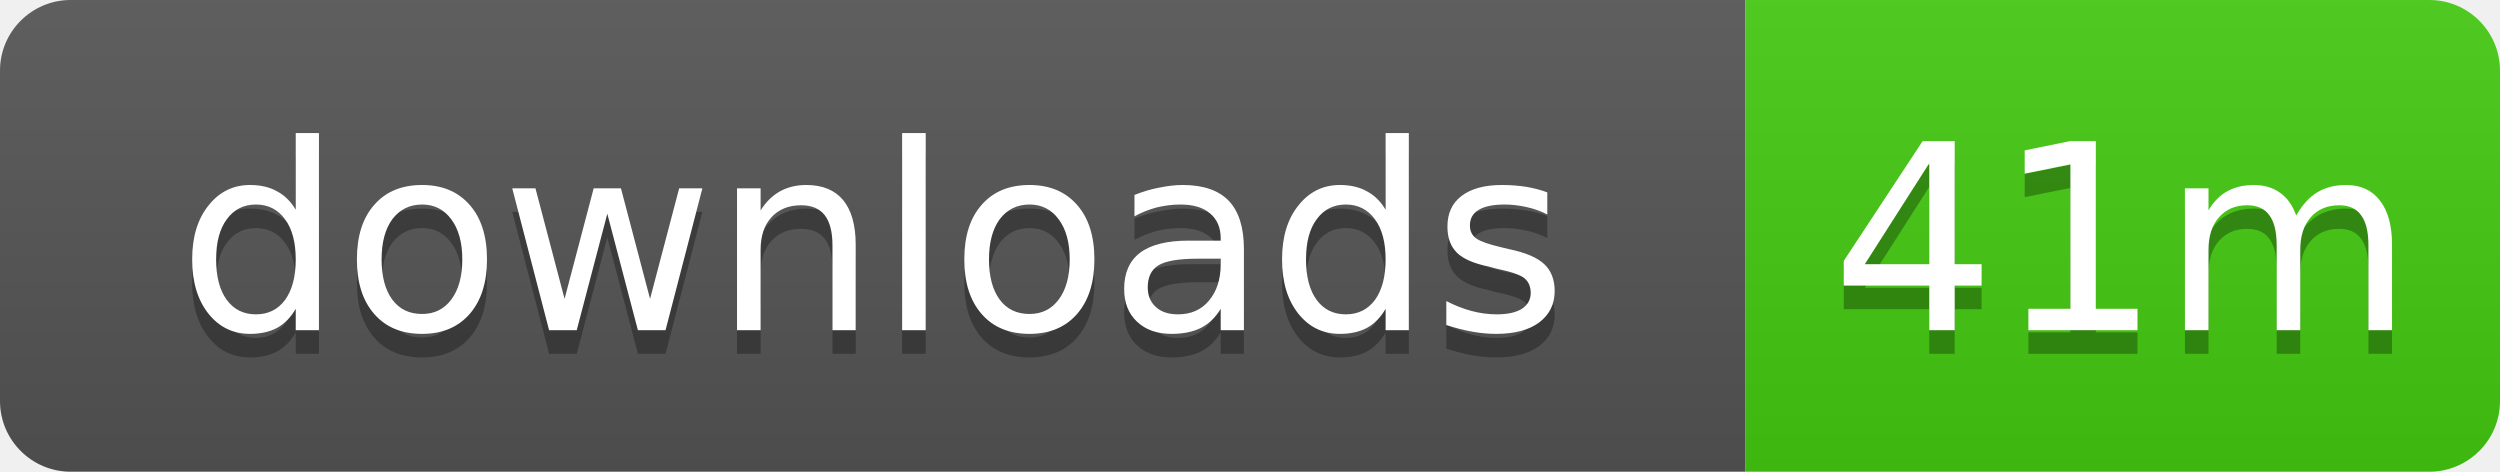
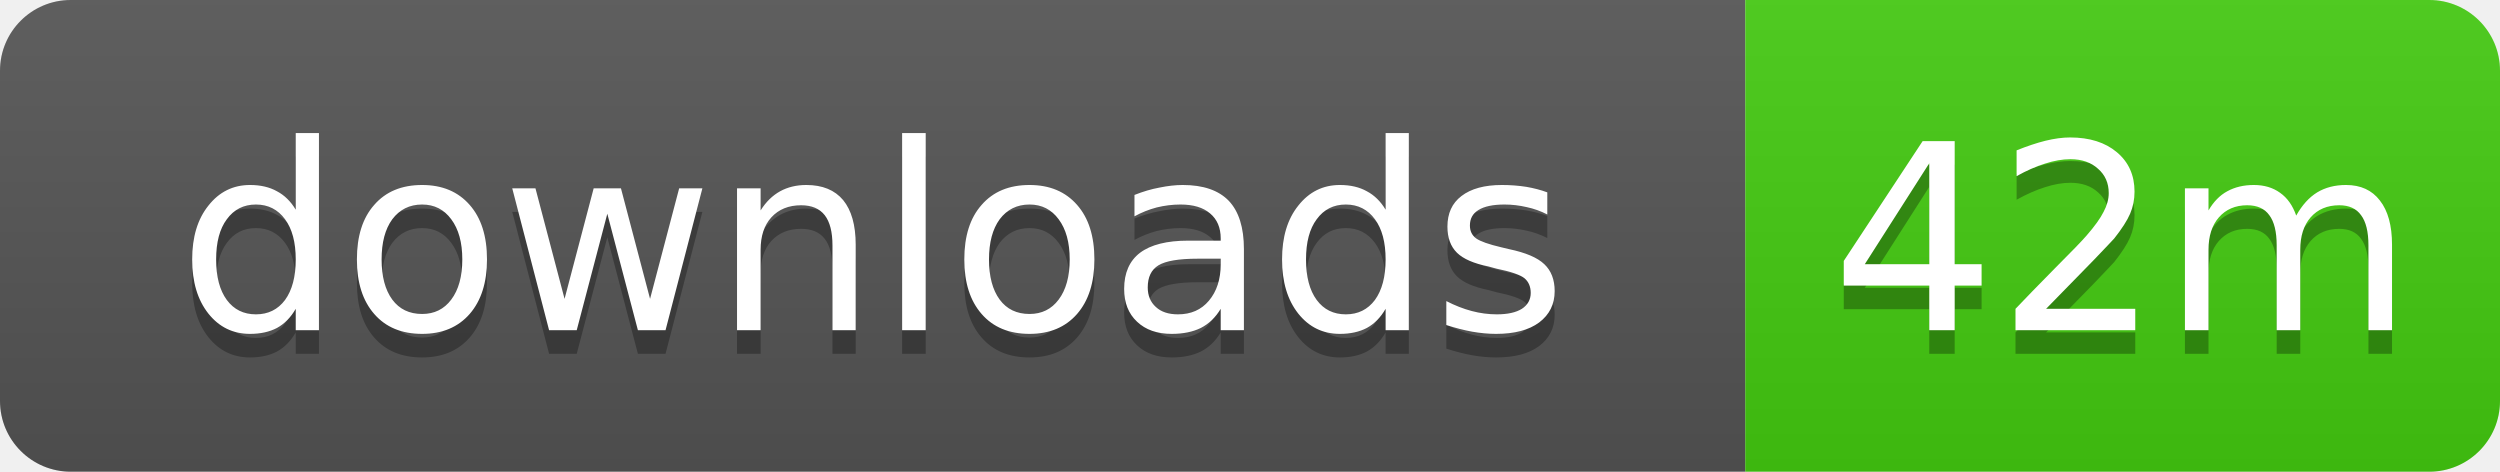
- <svg xmlns="http://www.w3.org/2000/svg" width="106" height="20" role="img" aria-label="downloads: 41m">
+ <svg xmlns="http://www.w3.org/2000/svg" width="106" height="20" role="img" aria-label="downloads: 42m">
  <linearGradient id="s" x2="0" y2="100%">
    <stop offset="0" stop-color="#bbb" stop-opacity=".1" />
    <stop offset="1" stop-opacity=".1" />
  </linearGradient>
  <clipPath id="r">
    <rect width="106" height="20" rx="3" />
  </clipPath>
  <g clip-path="url(#r)">
    <rect width="74" height="20" fill="#555" />
    <rect x="74" width="32" height="20" fill="#4c1" />
    <rect width="106" height="20" fill="url(#s)" />
  </g>
  <g fill="#fff" text-anchor="middle" font-family="Verdana,Geneva,DejaVu Sans,sans-serif" text-rendering="geometricPrecision" font-size="11">
    <text x="37" y="15" fill="#010101" fill-opacity=".3">downloads</text>
    <text x="37" y="14">downloads</text>
-     <text x="90" y="15" fill="#010101" fill-opacity=".3">41m</text>
-     <text x="90" y="14">41m</text>
+     <text x="90" y="15" fill="#010101" fill-opacity=".3">42m</text>
+     <text x="90" y="14">42m</text>
  </g>
</svg>
